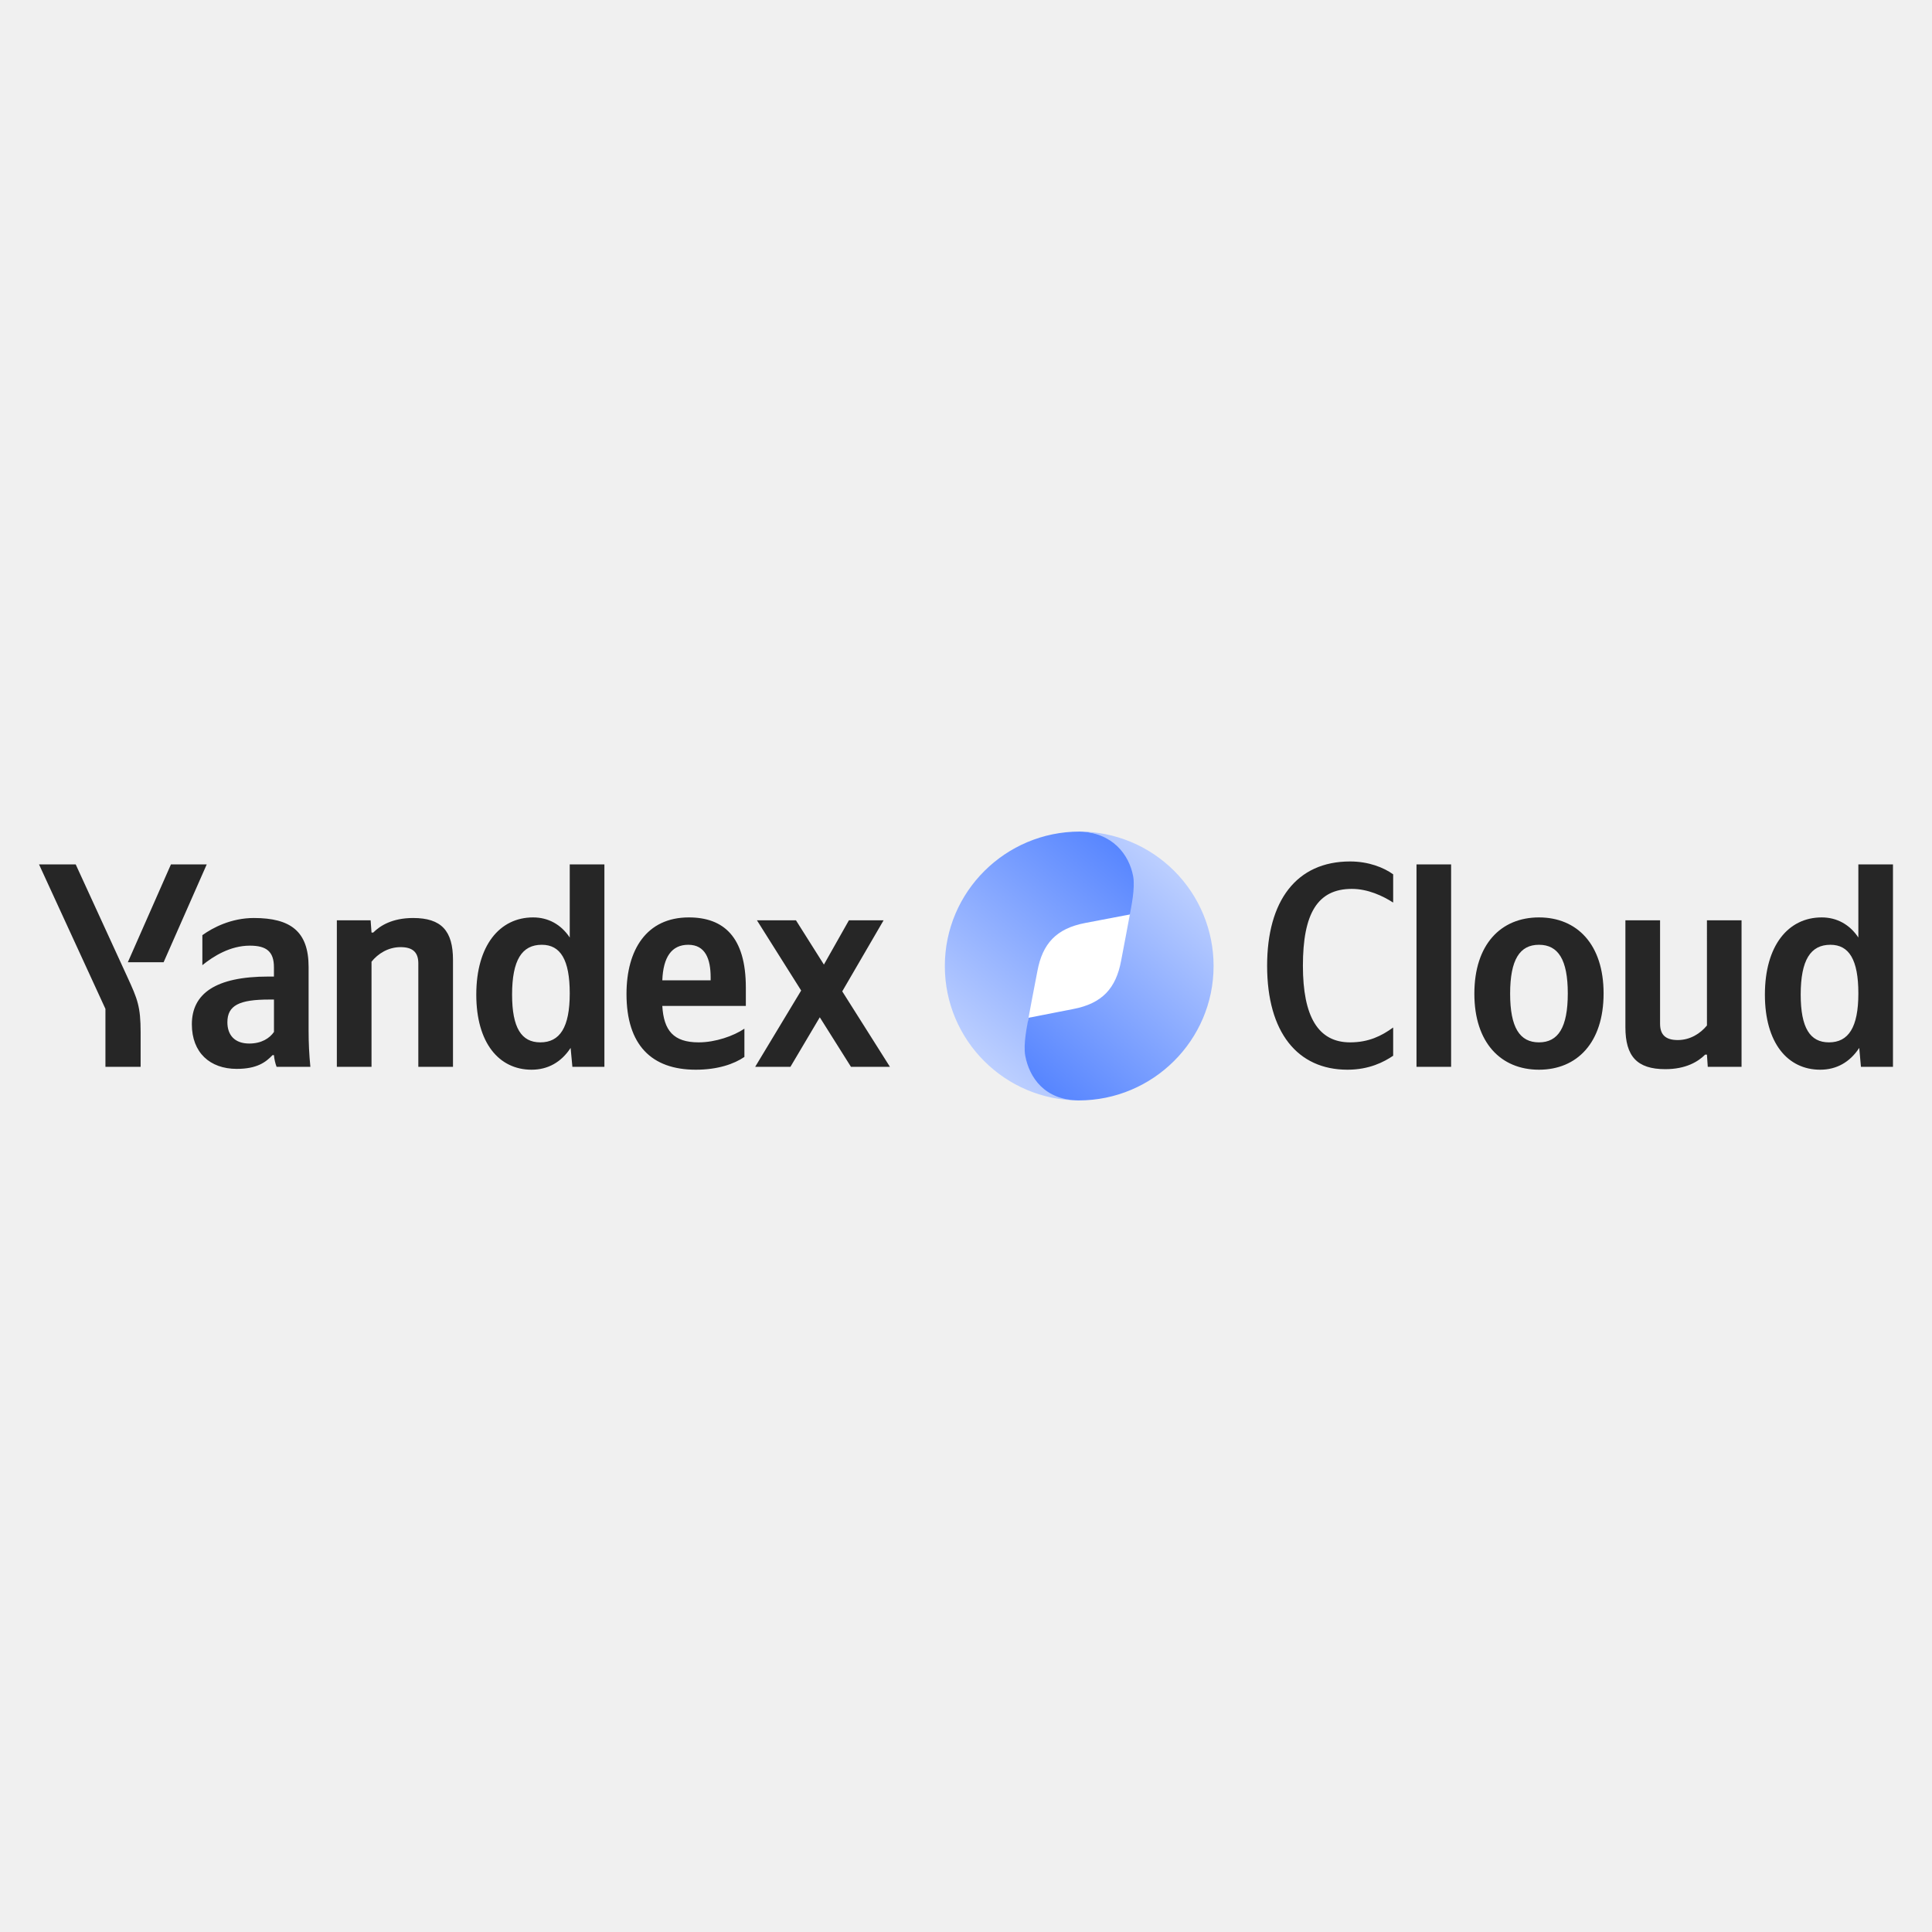
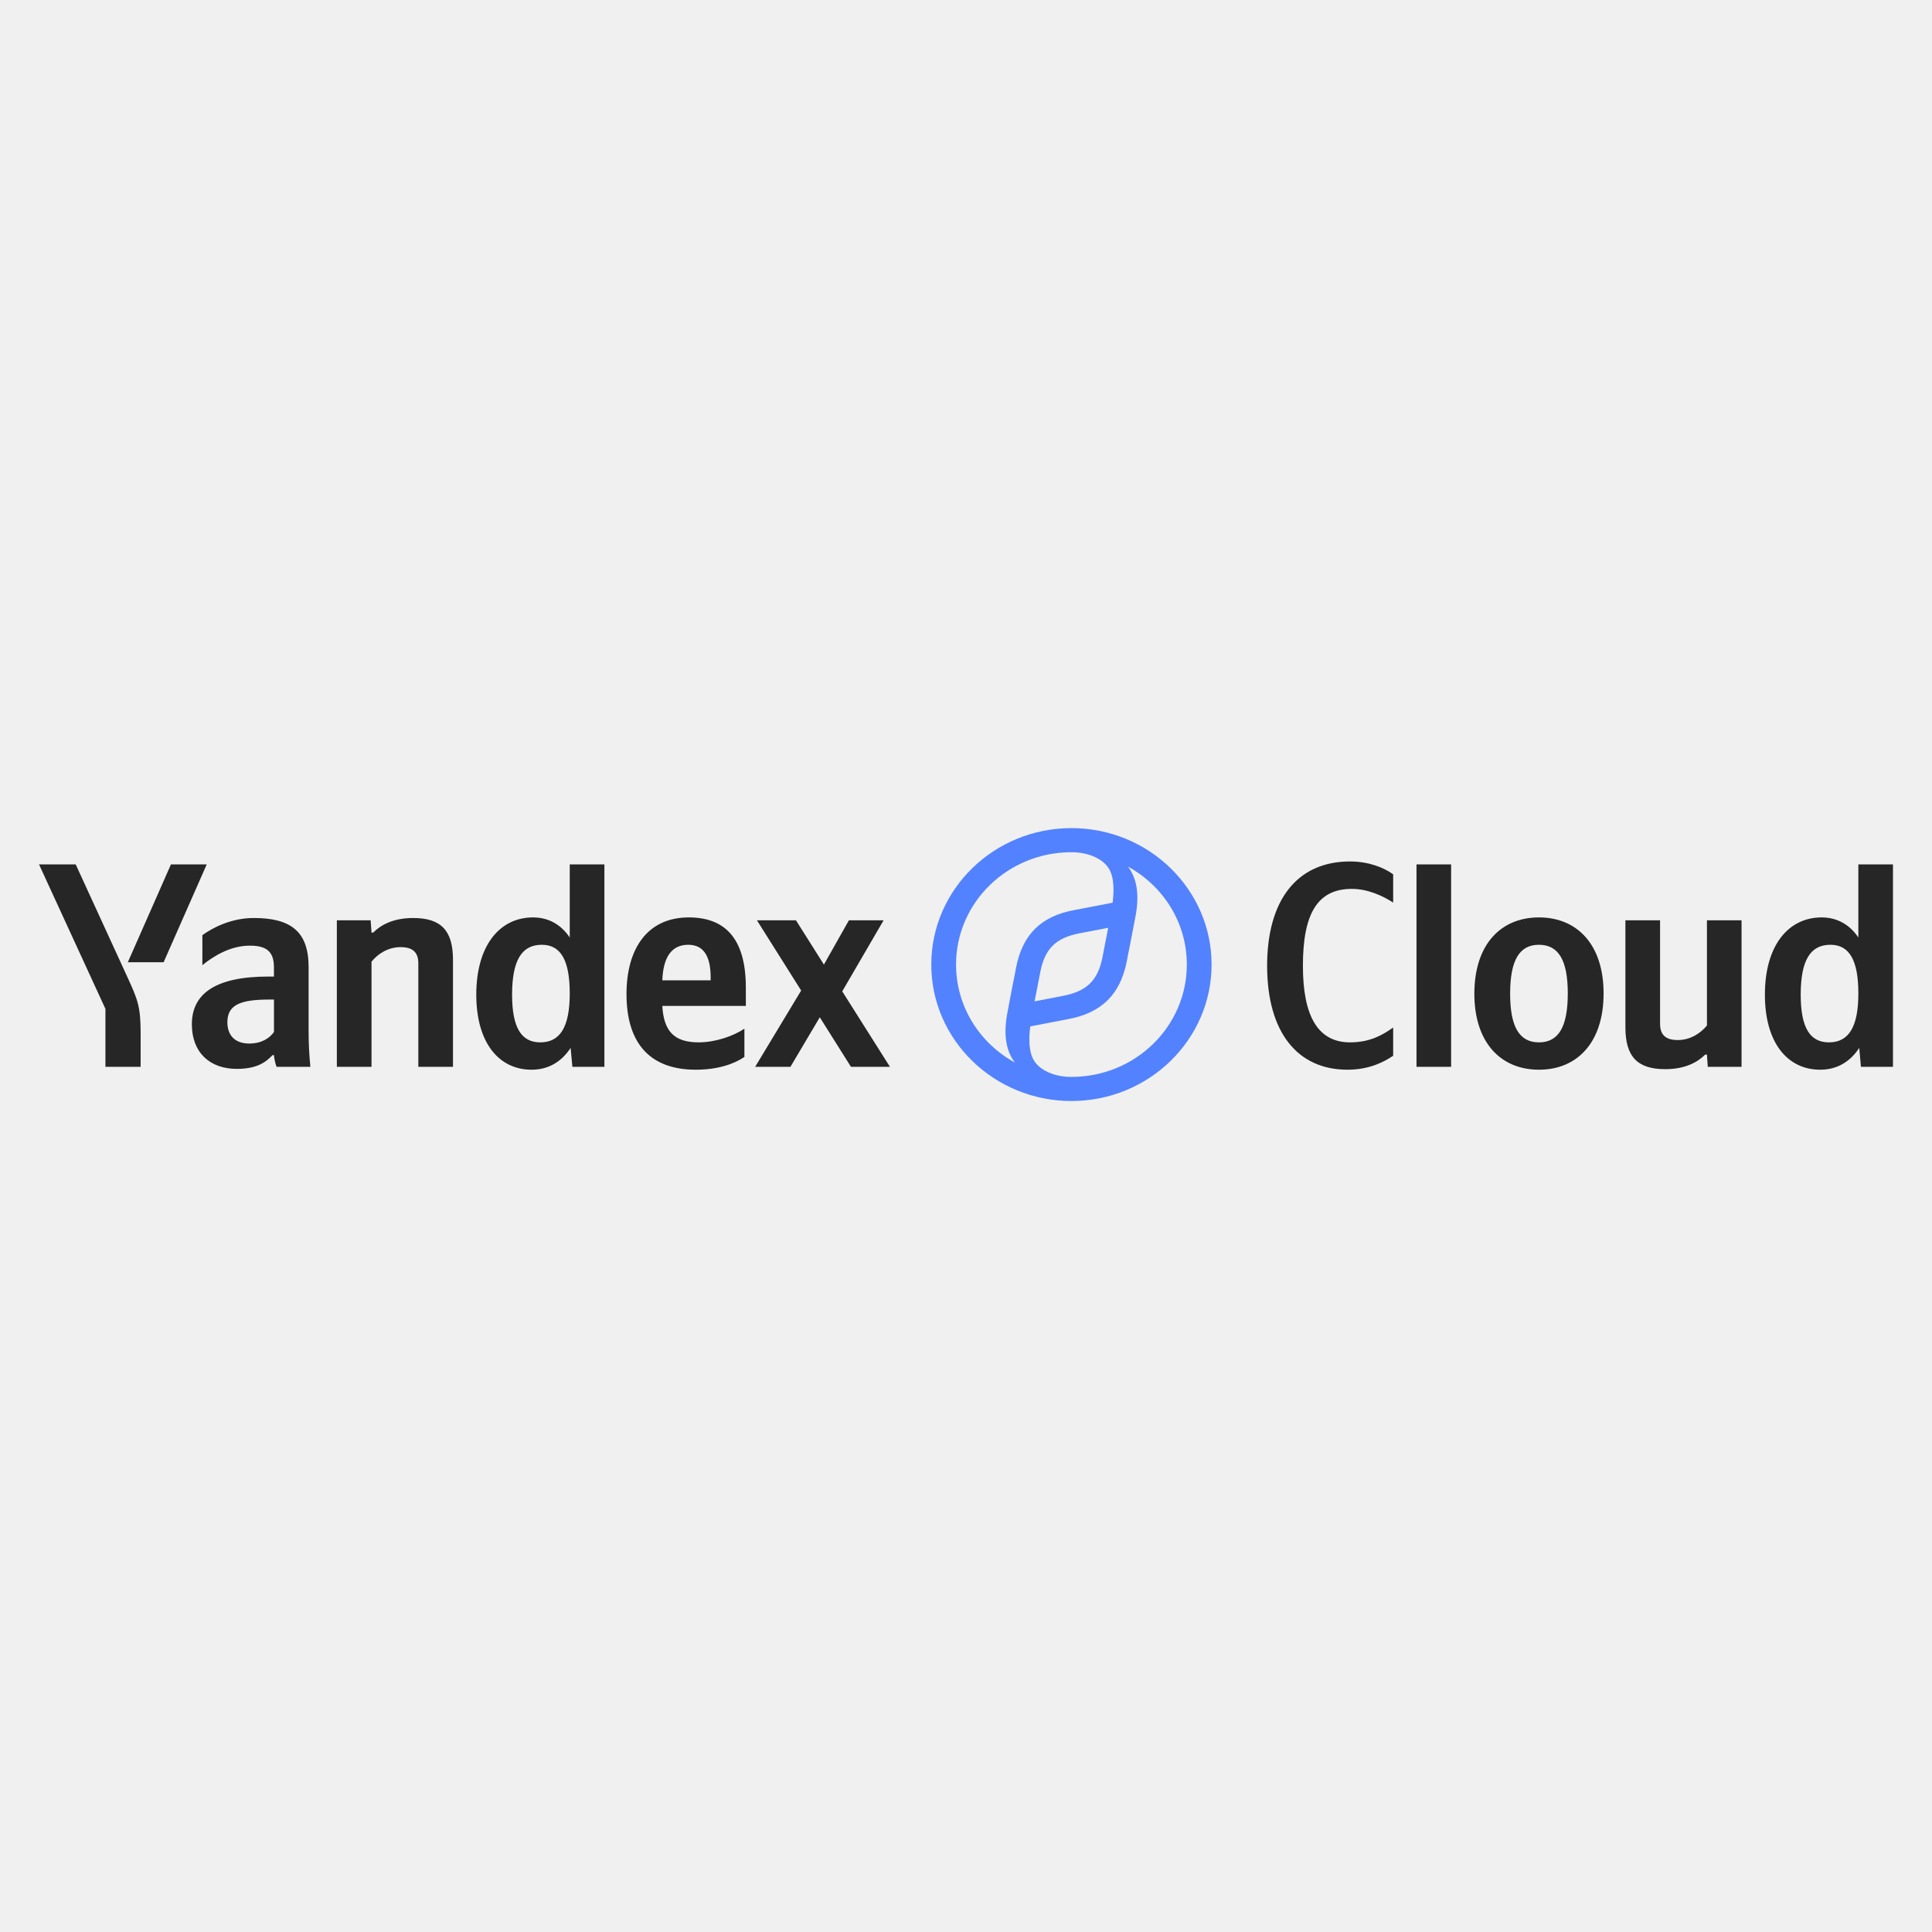
- <svg xmlns="http://www.w3.org/2000/svg" viewBox="0 0 128 128">
-   <defs>
-     <linearGradient id="a" x1="102.5" x2="126.108" y1="31" y2="2.681" gradientTransform="scale(.59346 .59375)" gradientUnits="userSpaceOnUse">
-       <stop offset="0" stop-color="#d2dfff" />
-       <stop offset="1" stop-color="#4e7fff" />
-     </linearGradient>
-     <linearGradient id="b" x1="132.5" x2="108.522" y1="1" y2="28.482" gradientTransform="scale(.59346 .59375)" gradientUnits="userSpaceOnUse">
-       <stop offset="0" stop-color="#d2dfff" />
-       <stop offset="1" stop-color="#4e7fff" />
-     </linearGradient>
-   </defs>
-   <path fill="#262626" d="M9.317 70.68v-2.278c0-1.718-.211-2.218-.867-3.648L5.016 57.27h-2.43l4.399 9.57v3.84zm1.523-6.93 2.856-6.48h-2.371l-2.856 6.48zm24.38 7.121c1.081 0 1.968-.5 2.585-1.445l.117 1.254h2.121V57.27h-2.296v4.843c-.579-.87-1.426-1.332-2.43-1.332-2.219 0-3.762 1.871-3.762 5.114 0 3.203 1.504 4.976 3.664 4.976m14.1-.848v-1.87c-.714.48-1.91.906-3.03.906-1.676 0-2.313-.79-2.41-2.414h5.535V65.43c0-3.375-1.485-4.649-3.778-4.649-2.797 0-4.129 2.14-4.129 5.074 0 3.38 1.66 5.016 4.59 5.016 1.465 0 2.547-.383 3.223-.848m-28.874-5.96c0-2.356-1.196-3.243-3.625-3.243-1.504 0-2.719.637-3.414 1.137v1.988c.734-.597 1.851-1.293 3.144-1.293 1.098 0 1.598.387 1.598 1.43v.617h-.363c-3.512 0-5.075 1.137-5.075 3.164 0 1.871 1.196 2.953 2.973 2.953 1.348 0 1.926-.445 2.371-.91h.094c.02.254.098.582.176.774h2.238a24 24 0 0 1-.117-2.375zm4.168-.348c.422-.524 1.097-.965 1.926-.965.812 0 1.175.348 1.175 1.078v6.852h2.297v-7.082c0-1.93-.77-2.778-2.64-2.778-1.372 0-2.18.5-2.645.965h-.113l-.059-.812h-2.238v9.707h2.297zm31.765 6.965h2.582l-3.16-5 2.739-4.707h-2.297l-1.657 2.933-1.851-2.933h-2.586l2.93 4.652-3.047 5.055h2.336l1.945-3.282zm-20.484-8.086c1.234 0 1.852.984 1.852 3.222 0 2.258-.657 3.243-1.95 3.243-1.254 0-1.87-.965-1.87-3.164 0-2.297.656-3.301 1.968-3.301m9.703 0c1.137 0 1.484.945 1.484 2.16v.195H43.88c.059-1.543.618-2.355 1.72-2.355m-27.445 5.77c-.293.425-.832.773-1.64.773-.966 0-1.45-.559-1.45-1.41 0-1.118.793-1.504 2.762-1.504h.324v2.14zm0 0" />
-   <path fill="#fff" d="M65.567 64a5.937 5.937 0 0 1 5.933-5.937A5.937 5.937 0 0 1 77.434 64a5.937 5.937 0 0 1-5.934 5.938A5.937 5.937 0 0 1 65.567 64m0 0" />
-   <path fill="url(#a)" d="M69.73 18.406c-2.21-.054-3.085-1.531-3.355-2.96-.145-.778-.082-2.071 0-2.532.133-.75.348-1.828.586-3.082.336-1.797 1.234-2.816 3.176-3.184l3.172-.605c.086-.469.242-1.719.097-2.488-.27-1.442-1.383-2.938-3.64-2.961-4.918 0-8.938 3.984-8.938 8.906a8.9 8.9 0 0 0 8.902 8.906m0 0" transform="translate(1.77 54.5)" />
-   <path fill="url(#b)" d="M69.73.594c2.211.054 3.31 1.535 3.575 2.965.144.777-.137 2.066-.22 2.527-.132.75-.347 1.828-.581 3.082-.34 1.797-1.238 2.816-3.176 3.184l-2.953.578c-.086.472-.363 1.746-.219 2.515.27 1.442 1.281 2.938 3.54 2.961 4.917 0 8.937-3.984 8.937-8.906A8.9 8.9 0 0 0 69.73.594m0 0" transform="translate(1.77 54.5)" />
-   <path fill="#262626" d="M89.274 70.871c1.445 0 2.43-.52 3.027-.926v-1.87c-.773.558-1.62.984-2.855.984-2.121 0-3.125-1.72-3.125-5.075 0-3.453.965-5.093 3.242-5.093 1.059 0 2.043.46 2.738.906v-1.871c-.617-.446-1.62-.852-2.855-.852-3.567 0-5.496 2.625-5.496 6.91 0 4.399 2.004 6.887 5.324 6.887M96.14 57.27h-2.293v13.41h2.293zm5.82 3.511c-2.527 0-4.28 1.793-4.28 5.055 0 3.242 1.753 5.035 4.28 5.035s4.282-1.793 4.282-5.055c0-3.242-1.754-5.035-4.282-5.035m0 8.278c-1.273 0-1.91-.985-1.91-3.223 0-2.258.637-3.242 1.91-3.242 1.274 0 1.91.984 1.91 3.222 0 2.258-.636 3.243-1.91 3.243m11.13-1.118c-.426.52-1.102.965-1.93.965-.809 0-1.176-.347-1.176-1.082v-6.851h-2.297v7.082c0 1.93.773 2.78 2.644 2.78 1.368 0 2.18-.503 2.641-.964h.117l.055.809h2.238v-9.707h-2.293zm7.503 2.93c1.082 0 1.969-.5 2.586-1.445l.113 1.254h2.122V57.27h-2.293v4.843c-.579-.87-1.43-1.332-2.43-1.332-2.219 0-3.762 1.871-3.762 5.114 0 3.203 1.504 4.976 3.664 4.976m.676-8.277c1.234 0 1.852.984 1.852 3.222 0 2.258-.657 3.243-1.95 3.243-1.254 0-1.87-.965-1.87-3.164 0-2.297.656-3.301 1.968-3.301m0 0" />
+ <svg xmlns="http://www.w3.org/2000/svg" xml:space="preserve" viewBox="0 0 128 128">
+   <path fill="#262626" d="M9.317 70.68v-2.278c0-1.718-.211-2.218-.867-3.648L5.016 57.27h-2.43l4.399 9.57v3.84zm1.523-6.93 2.856-6.48h-2.371l-2.856 6.48zm24.38 7.121c1.081 0 1.968-.5 2.585-1.445l.117 1.254h2.121V57.27h-2.296v4.843c-.579-.87-1.426-1.332-2.43-1.332-2.219 0-3.762 1.871-3.762 5.114 0 3.203 1.504 4.976 3.664 4.976m14.1-.848v-1.87c-.714.48-1.91.906-3.03.906-1.676 0-2.313-.79-2.41-2.414h5.535V65.43c0-3.375-1.485-4.649-3.778-4.649-2.797 0-4.129 2.14-4.129 5.074 0 3.38 1.66 5.016 4.59 5.016 1.465 0 2.547-.383 3.223-.848m-28.874-5.96c0-2.356-1.196-3.243-3.625-3.243-1.504 0-2.719.637-3.414 1.137v1.988c.734-.597 1.851-1.293 3.144-1.293 1.098 0 1.598.387 1.598 1.43v.617h-.363c-3.512 0-5.075 1.137-5.075 3.164 0 1.871 1.196 2.953 2.973 2.953 1.348 0 1.926-.445 2.371-.91h.094c.02.254.098.582.176.774h2.238a24 24 0 0 1-.117-2.375zm4.168-.348c.422-.524 1.097-.965 1.926-.965.812 0 1.175.348 1.175 1.078v6.852h2.297v-7.082c0-1.93-.77-2.778-2.64-2.778-1.372 0-2.18.5-2.645.965h-.113l-.059-.812h-2.238v9.707h2.297zm31.765 6.965h2.582l-3.16-5 2.739-4.707h-2.297l-1.657 2.933-1.851-2.933h-2.586l2.93 4.652-3.047 5.055h2.336l1.945-3.282zm-20.484-8.086c1.234 0 1.852.984 1.852 3.222 0 2.258-.657 3.243-1.95 3.243-1.254 0-1.87-.965-1.87-3.164 0-2.297.656-3.301 1.968-3.301m9.703 0c1.137 0 1.484.945 1.484 2.16v.195H43.88c.059-1.543.618-2.355 1.72-2.355m-27.445 5.77c-.293.425-.832.773-1.64.773-.966 0-1.45-.559-1.45-1.41 0-1.118.793-1.504 2.762-1.504h.324v2.14zM89.274 70.871c1.445 0 2.43-.52 3.027-.926v-1.87c-.773.558-1.62.984-2.855.984-2.121 0-3.125-1.72-3.125-5.075 0-3.453.965-5.093 3.242-5.093 1.059 0 2.043.46 2.738.906v-1.871c-.617-.446-1.62-.852-2.855-.852-3.567 0-5.496 2.625-5.496 6.91 0 4.399 2.004 6.887 5.324 6.887M96.14 57.27h-2.293v13.41h2.293zm5.82 3.511c-2.527 0-4.28 1.793-4.28 5.055 0 3.242 1.753 5.035 4.28 5.035s4.282-1.793 4.282-5.055c0-3.242-1.754-5.035-4.282-5.035m0 8.278c-1.273 0-1.91-.985-1.91-3.223 0-2.258.637-3.242 1.91-3.242 1.274 0 1.91.984 1.91 3.222 0 2.258-.636 3.243-1.91 3.243m11.13-1.118c-.426.52-1.102.965-1.93.965-.809 0-1.176-.347-1.176-1.082v-6.851h-2.297v7.082c0 1.93.773 2.78 2.644 2.78 1.368 0 2.18-.503 2.641-.964h.117l.055.809h2.238v-9.707h-2.293zm7.503 2.93c1.082 0 1.969-.5 2.586-1.445l.113 1.254h2.122V57.27h-2.293v4.843c-.579-.87-1.43-1.332-2.43-1.332-2.219 0-3.762 1.871-3.762 5.114 0 3.203 1.504 4.976 3.664 4.976m.676-8.277c1.234 0 1.852.984 1.852 3.222 0 2.258-.657 3.243-1.95 3.243-1.254 0-1.87-.965-1.87-3.164 0-2.297.656-3.301 1.968-3.301m0 0" />
+   <path fill="#5282ff" d="M70.985 54.865c-5.122 0-9.285 4.053-9.285 9.04s4.163 9.04 9.285 9.04 9.285-4.053 9.285-9.04-4.163-9.04-9.285-9.04m-3.743 15.532c-2.33-1.274-3.901-3.703-3.901-6.492 0-4.113 3.42-7.443 7.644-7.443 1.106 0 1.931.404 2.344.894s.529 1.292.387 2.451l-2.482.475c-2.248.401-3.486 1.618-3.915 3.816-.054.306-.116.612-.175.9l-.07.347-.16.847-.191 1.01c-.251 1.419-.047 2.467.52 3.195m6.179-8.927a64.065 62.375 0 0 0-.192.98q-.091.49-.19.98c-.307 1.545-1.056 2.257-2.647 2.555l-1.85.357c.046-.223.092-.46.138-.698l.052-.273c.06-.317.121-.644.193-.99.306-1.543 1.04-2.256 2.63-2.554zm-2.437 9.878c-1.106 0-1.931-.404-2.344-.894s-.529-1.292-.386-2.45l2.46-.476c2.248-.401 3.487-1.618 3.93-3.801.054-.306.116-.612.175-.901l.07-.347.191-1c.063-.325.12-.619.167-.87.251-1.42.047-2.468-.52-3.196 2.33 1.274 3.902 3.703 3.902 6.492 0 4.113-3.42 7.443-7.645 7.443" />
</svg>
